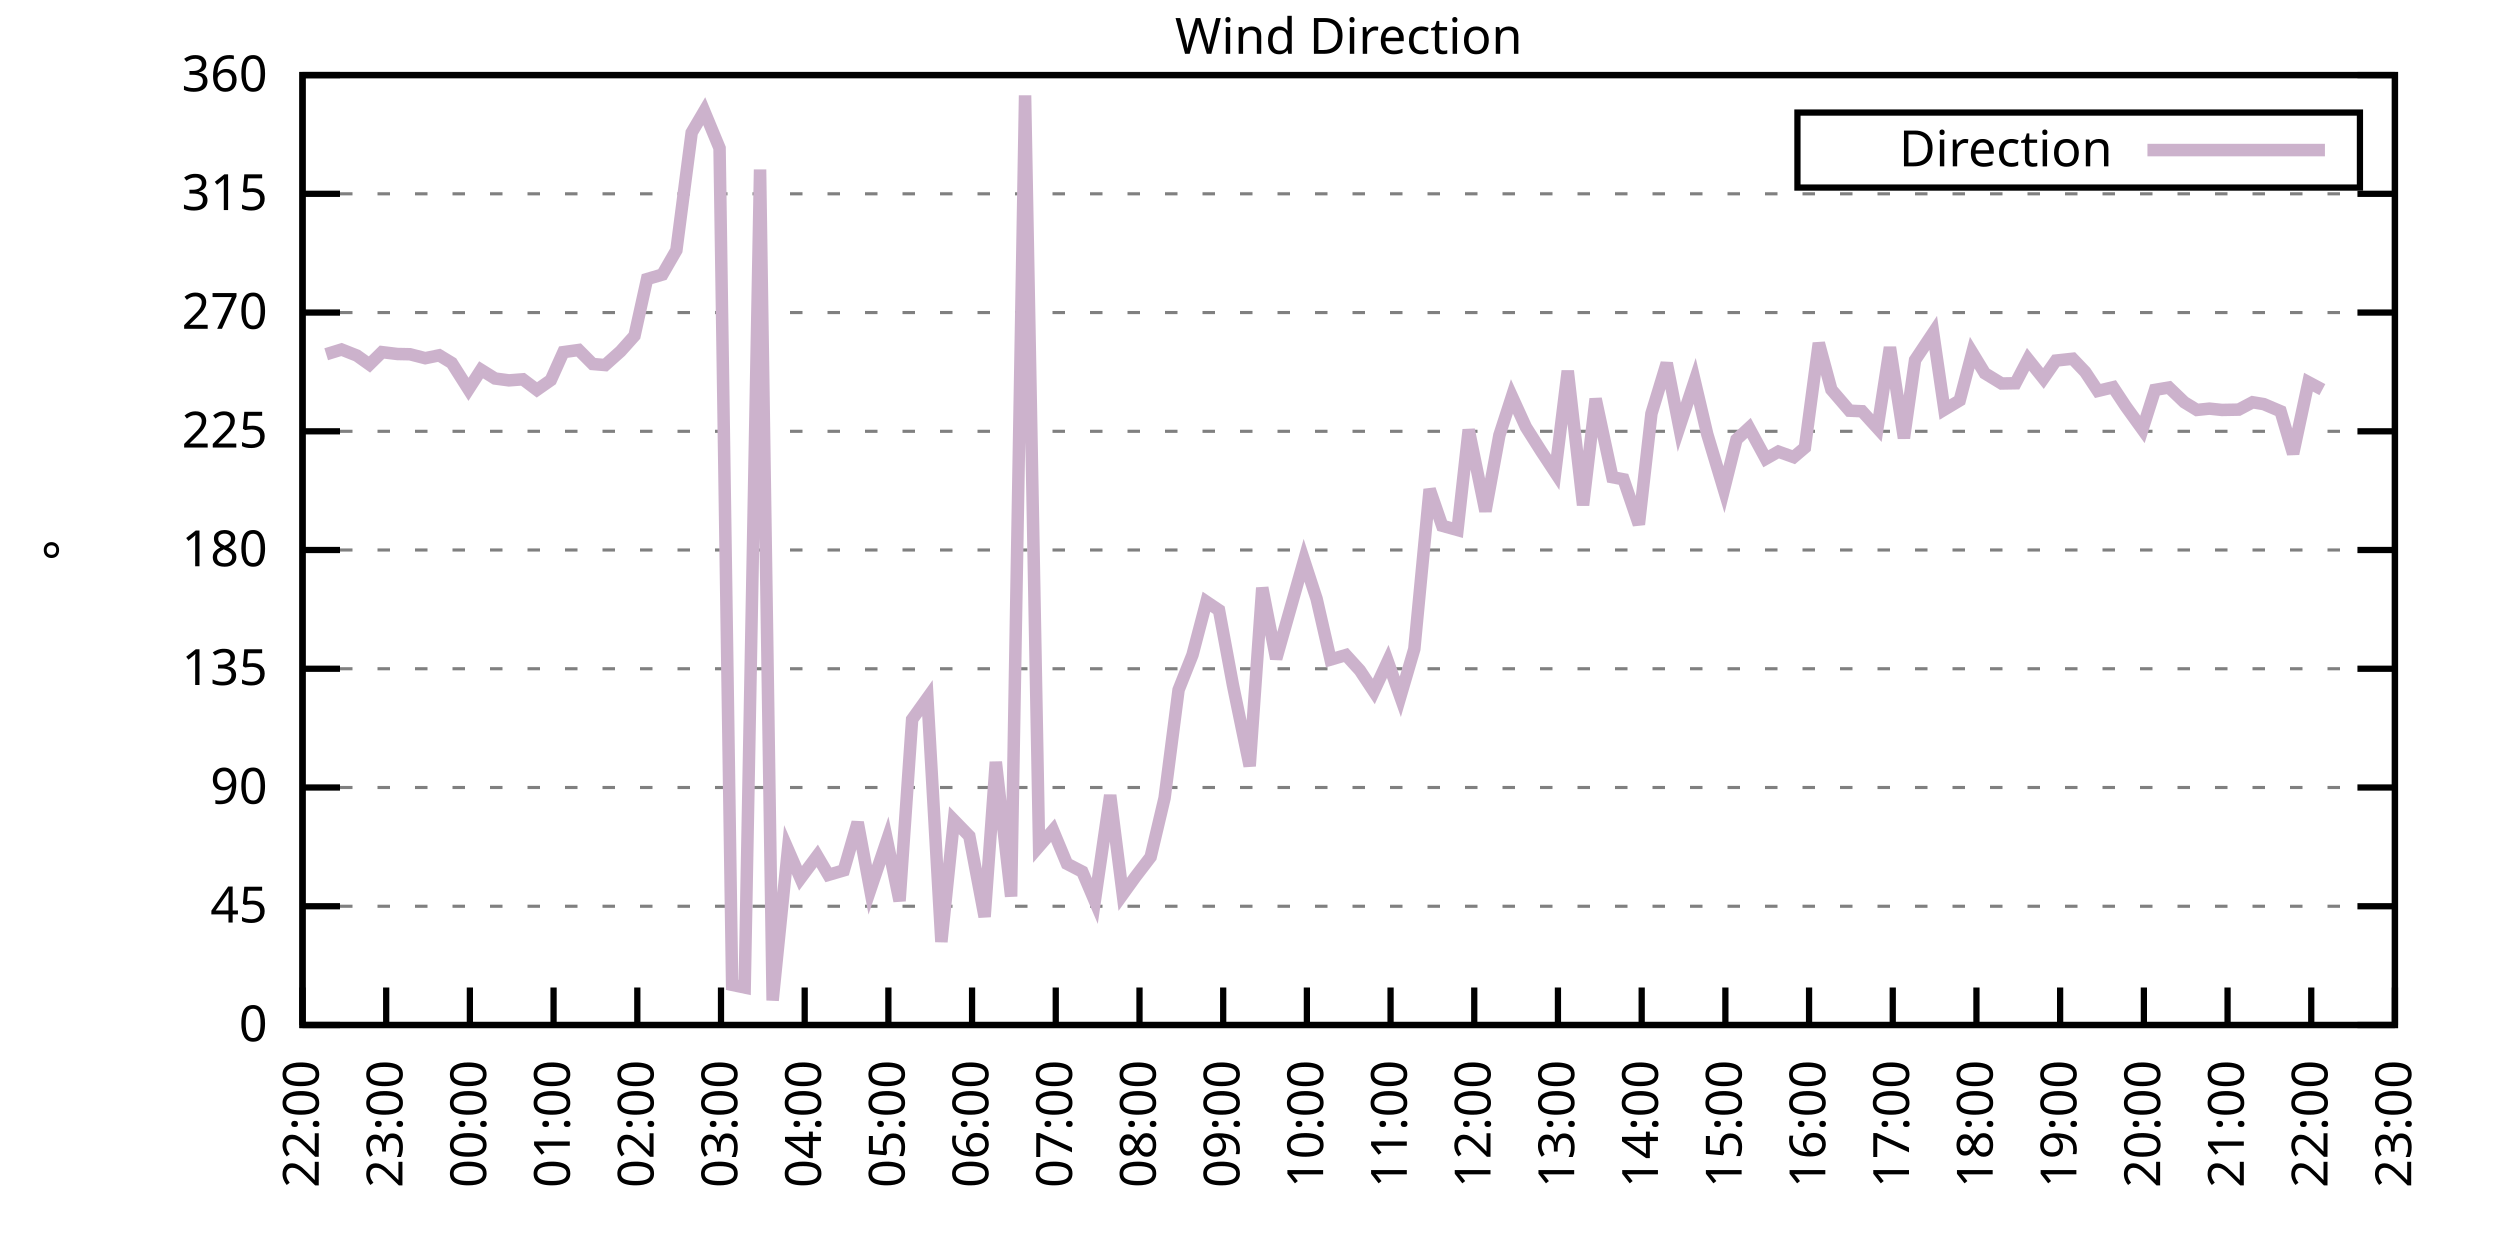
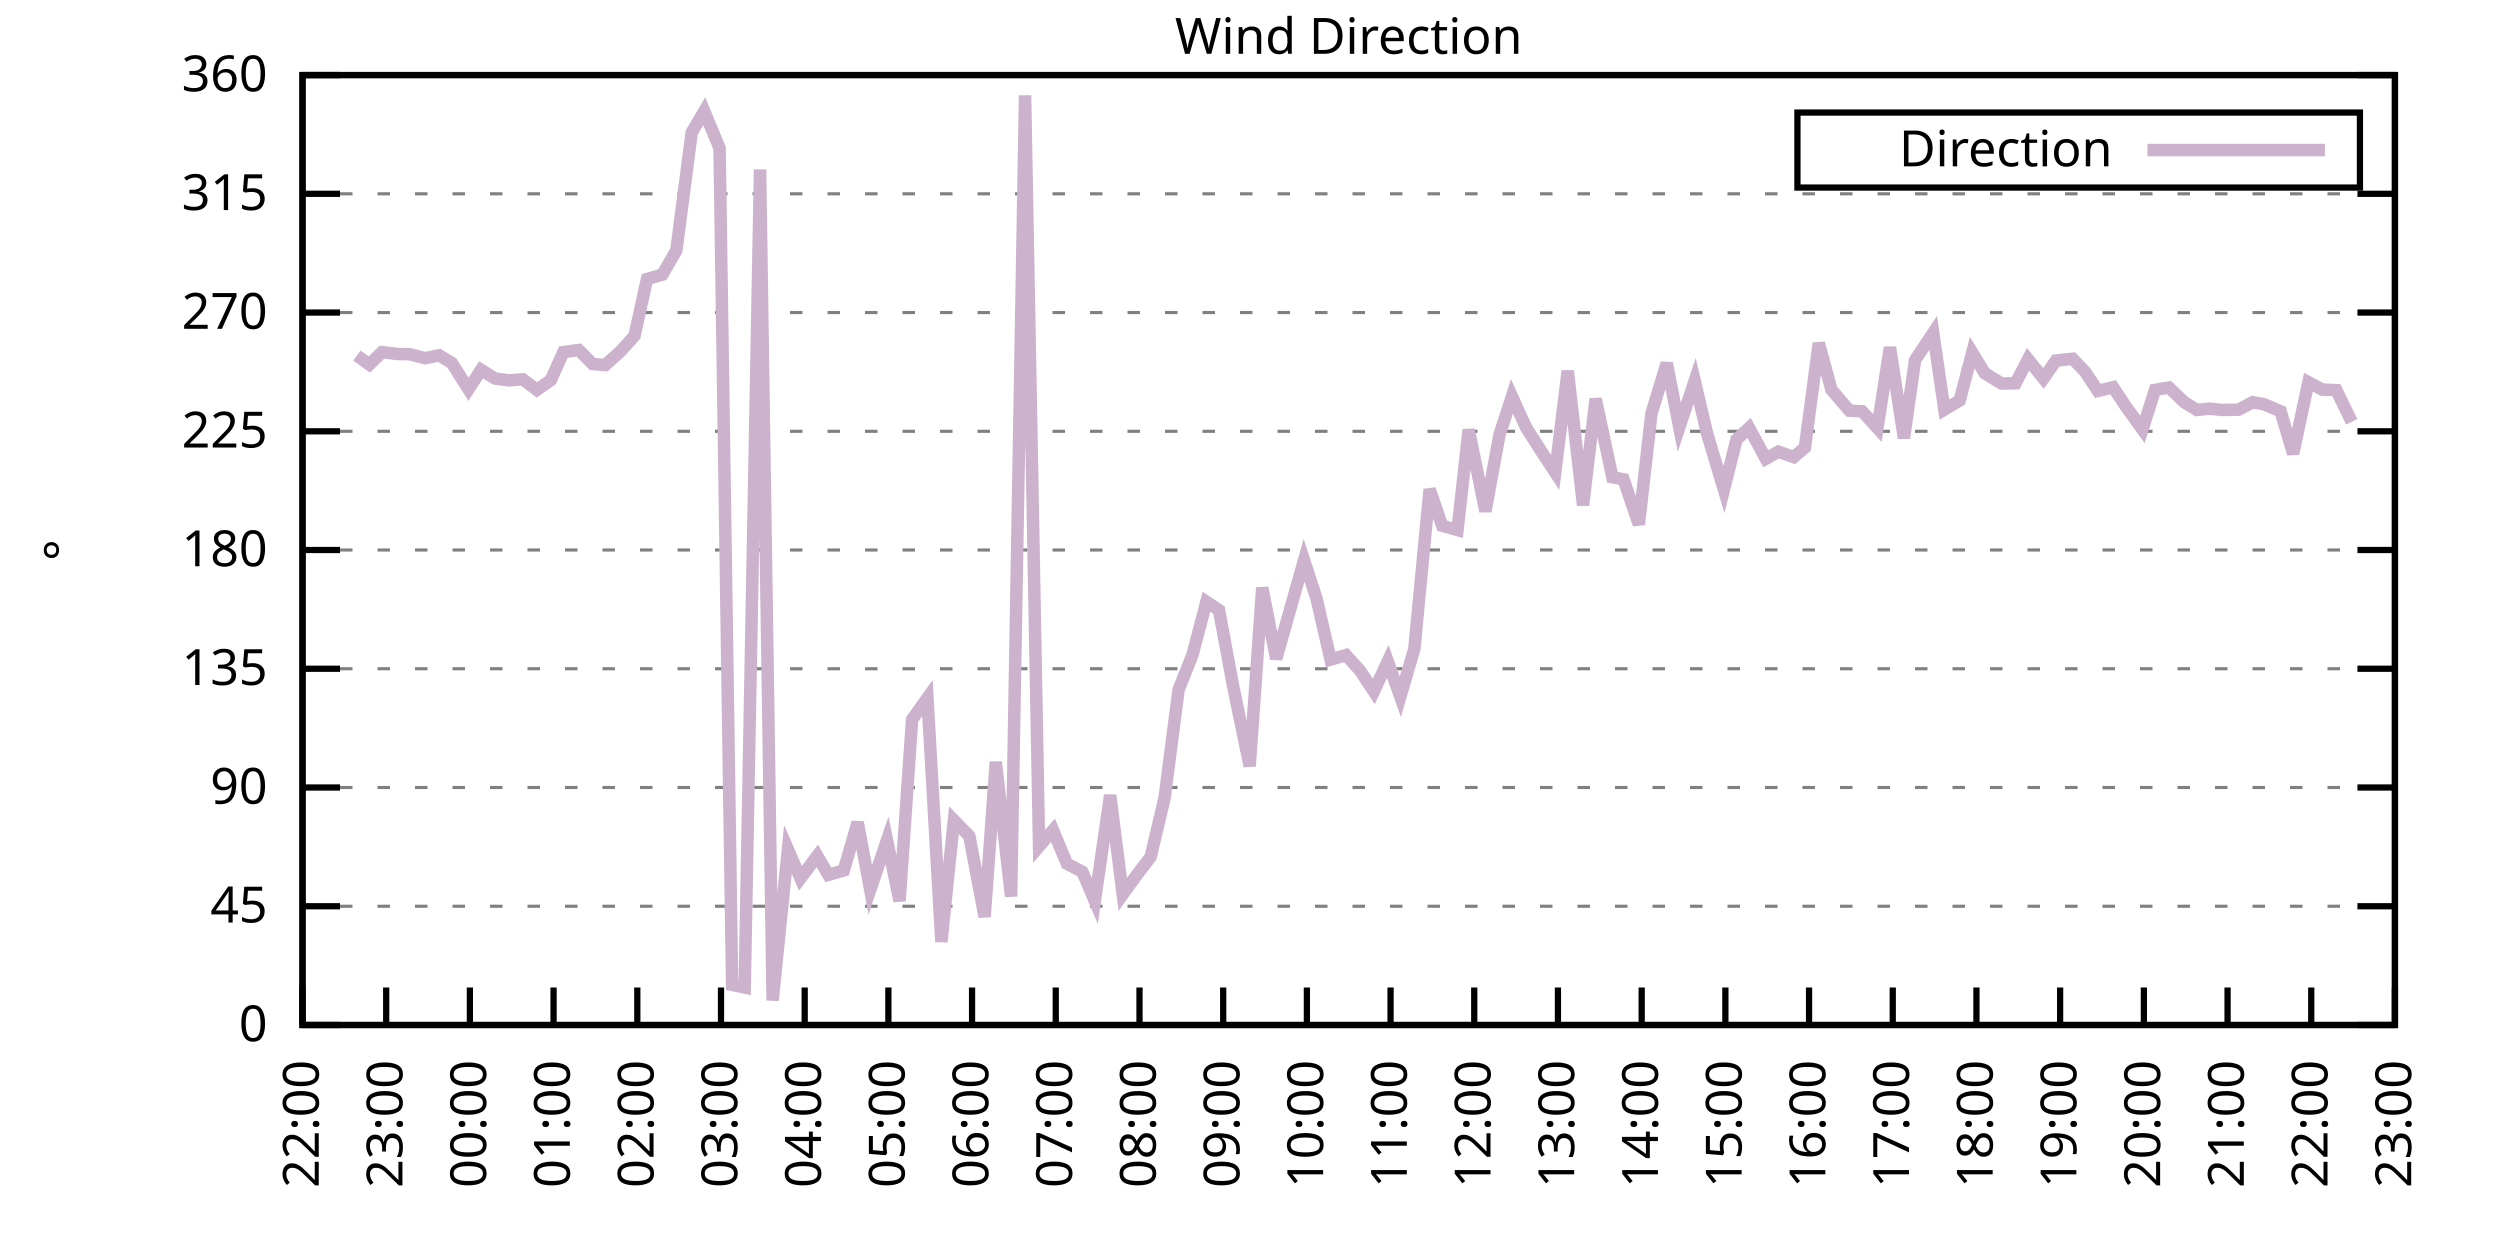
<svg xmlns="http://www.w3.org/2000/svg" xmlns:xlink="http://www.w3.org/1999/xlink" width="400" height="200" viewBox="0 0 400 200">
  <g id="gnuplot_canvas">
    <rect x="0" y="0" width="400" height="200" fill="none" />
    <defs>
      <circle id="gpDot" r="0.5" stroke-width="0.5" stroke="currentColor" />
      <path id="gpPt0" stroke-width="0.333" stroke="currentColor" d="M-1,0 h2 M0,-1 v2" />
      <path id="gpPt1" stroke-width="0.333" stroke="currentColor" d="M-1,-1 L1,1 M1,-1 L-1,1" />
      <path id="gpPt2" stroke-width="0.333" stroke="currentColor" d="M-1,0 L1,0 M0,-1 L0,1 M-1,-1 L1,1 M-1,1 L1,-1" />
      <rect id="gpPt3" stroke-width="0.333" stroke="currentColor" x="-1" y="-1" width="2" height="2" />
      <rect id="gpPt4" stroke-width="0.333" stroke="currentColor" fill="currentColor" x="-1" y="-1" width="2" height="2" />
      <circle id="gpPt5" stroke-width="0.333" stroke="currentColor" cx="0" cy="0" r="1" />
      <use xlink:href="#gpPt5" id="gpPt6" fill="currentColor" stroke="none" />
      <path id="gpPt7" stroke-width="0.333" stroke="currentColor" d="M0,-1.33 L-1.33,0.67 L1.33,0.67 z" />
      <use xlink:href="#gpPt7" id="gpPt8" fill="currentColor" stroke="none" />
      <use xlink:href="#gpPt7" id="gpPt9" stroke="currentColor" transform="rotate(180)" />
      <use xlink:href="#gpPt9" id="gpPt10" fill="currentColor" stroke="none" />
      <use xlink:href="#gpPt3" id="gpPt11" stroke="currentColor" transform="rotate(45)" />
      <use xlink:href="#gpPt11" id="gpPt12" fill="currentColor" stroke="none" />
      <path id="gpPt13" stroke-width="0.333" stroke="currentColor" d="M0,1.330 L1.265,0.411 L0.782,-1.067 L-0.782,-1.076 L-1.265,0.411 z" />
      <use xlink:href="#gpPt13" id="gpPt14" fill="currentColor" stroke="none" />
      <filter id="textbox" filterUnits="objectBoundingBox" x="0" y="0" height="1" width="1">
        <feFlood flood-color="white" flood-opacity="1" result="bgnd" />
        <feComposite in="SourceGraphic" in2="bgnd" operator="atop" />
      </filter>
      <filter id="greybox" filterUnits="objectBoundingBox" x="0" y="0" height="1" width="1">
        <feFlood flood-color="lightgrey" flood-opacity="1" result="grey" />
        <feComposite in="SourceGraphic" in2="grey" operator="atop" />
      </filter>
    </defs>
    <g fill="none" color="white" stroke="currentColor" stroke-width="1.00" stroke-linecap="butt" stroke-linejoin="miter">
</g>
    <g fill="none" color="black" stroke="currentColor" stroke-width="1.00" stroke-linecap="butt" stroke-linejoin="miter">
      <g stroke="none" shape-rendering="crispEdges">
        <polygon fill="rgb(255, 255, 255)" points="48.40,164.00 383.18,164.00 383.18,12.02 48.40,12.02 " />
      </g>
    </g>
    <g fill="none" color="black" stroke="currentColor" stroke-width="1.00" stroke-linecap="butt" stroke-linejoin="miter">
</g>
    <g fill="none" color="black" stroke="black" stroke-width="0.50" stroke-linecap="butt" stroke-linejoin="miter">
</g>
    <g fill="none" color="gray" stroke="currentColor" stroke-width="0.50" stroke-linecap="butt" stroke-linejoin="miter">
      <path stroke="gray" stroke-dasharray="2,4" class="gridline" d="M48.40,164.00 L383.19,164.00  " />
    </g>
    <g fill="none" color="gray" stroke="gray" stroke-width="1.00" stroke-linecap="butt" stroke-linejoin="miter">
</g>
    <g fill="none" color="black" stroke="currentColor" stroke-width="1.00" stroke-linecap="butt" stroke-linejoin="miter">
      <path stroke="black" d="M48.40,164.00 L54.40,164.00 M383.19,164.00 L377.19,164.00  " />
      <g transform="translate(42.80,166.60)" stroke="none" fill="black" font-family="Sans" font-size="8.00" text-anchor="end">
        <text>
          <tspan font-family="Sans"> 0</tspan>
        </text>
      </g>
    </g>
    <g fill="none" color="black" stroke="currentColor" stroke-width="1.00" stroke-linecap="butt" stroke-linejoin="miter">
</g>
    <g fill="none" color="black" stroke="black" stroke-width="0.50" stroke-linecap="butt" stroke-linejoin="miter">
</g>
    <g fill="none" color="gray" stroke="currentColor" stroke-width="0.50" stroke-linecap="butt" stroke-linejoin="miter">
      <path stroke="gray" stroke-dasharray="2,4" class="gridline" d="M48.40,145.00 L383.19,145.00  " />
    </g>
    <g fill="none" color="gray" stroke="gray" stroke-width="1.00" stroke-linecap="butt" stroke-linejoin="miter">
</g>
    <g fill="none" color="black" stroke="currentColor" stroke-width="1.00" stroke-linecap="butt" stroke-linejoin="miter">
      <path stroke="black" d="M48.40,145.00 L54.40,145.00 M383.19,145.00 L377.19,145.00  " />
      <g transform="translate(42.80,147.60)" stroke="none" fill="black" font-family="Sans" font-size="8.00" text-anchor="end">
        <text>
          <tspan font-family="Sans"> 45</tspan>
        </text>
      </g>
    </g>
    <g fill="none" color="black" stroke="currentColor" stroke-width="1.00" stroke-linecap="butt" stroke-linejoin="miter">
</g>
    <g fill="none" color="black" stroke="black" stroke-width="0.50" stroke-linecap="butt" stroke-linejoin="miter">
</g>
    <g fill="none" color="gray" stroke="currentColor" stroke-width="0.50" stroke-linecap="butt" stroke-linejoin="miter">
      <path stroke="gray" stroke-dasharray="2,4" class="gridline" d="M48.40,126.00 L383.19,126.00  " />
    </g>
    <g fill="none" color="gray" stroke="gray" stroke-width="1.00" stroke-linecap="butt" stroke-linejoin="miter">
</g>
    <g fill="none" color="black" stroke="currentColor" stroke-width="1.00" stroke-linecap="butt" stroke-linejoin="miter">
      <path stroke="black" d="M48.40,126.00 L54.40,126.00 M383.19,126.00 L377.19,126.00  " />
      <g transform="translate(42.80,128.60)" stroke="none" fill="black" font-family="Sans" font-size="8.00" text-anchor="end">
        <text>
          <tspan font-family="Sans"> 90</tspan>
        </text>
      </g>
    </g>
    <g fill="none" color="black" stroke="currentColor" stroke-width="1.00" stroke-linecap="butt" stroke-linejoin="miter">
</g>
    <g fill="none" color="black" stroke="black" stroke-width="0.50" stroke-linecap="butt" stroke-linejoin="miter">
</g>
    <g fill="none" color="gray" stroke="currentColor" stroke-width="0.50" stroke-linecap="butt" stroke-linejoin="miter">
      <path stroke="gray" stroke-dasharray="2,4" class="gridline" d="M48.40,107.00 L383.19,107.00  " />
    </g>
    <g fill="none" color="gray" stroke="gray" stroke-width="1.00" stroke-linecap="butt" stroke-linejoin="miter">
</g>
    <g fill="none" color="black" stroke="currentColor" stroke-width="1.00" stroke-linecap="butt" stroke-linejoin="miter">
      <path stroke="black" d="M48.40,107.00 L54.40,107.00 M383.19,107.00 L377.19,107.00  " />
      <g transform="translate(42.80,109.60)" stroke="none" fill="black" font-family="Sans" font-size="8.00" text-anchor="end">
        <text>
          <tspan font-family="Sans"> 135</tspan>
        </text>
      </g>
    </g>
    <g fill="none" color="black" stroke="currentColor" stroke-width="1.00" stroke-linecap="butt" stroke-linejoin="miter">
</g>
    <g fill="none" color="black" stroke="black" stroke-width="0.50" stroke-linecap="butt" stroke-linejoin="miter">
</g>
    <g fill="none" color="gray" stroke="currentColor" stroke-width="0.50" stroke-linecap="butt" stroke-linejoin="miter">
      <path stroke="gray" stroke-dasharray="2,4" class="gridline" d="M48.40,88.00 L383.19,88.00  " />
    </g>
    <g fill="none" color="gray" stroke="gray" stroke-width="1.00" stroke-linecap="butt" stroke-linejoin="miter">
</g>
    <g fill="none" color="black" stroke="currentColor" stroke-width="1.00" stroke-linecap="butt" stroke-linejoin="miter">
      <path stroke="black" d="M48.40,88.00 L54.40,88.00 M383.19,88.00 L377.19,88.00  " />
      <g transform="translate(42.80,90.60)" stroke="none" fill="black" font-family="Sans" font-size="8.00" text-anchor="end">
        <text>
          <tspan font-family="Sans"> 180</tspan>
        </text>
      </g>
    </g>
    <g fill="none" color="black" stroke="currentColor" stroke-width="1.00" stroke-linecap="butt" stroke-linejoin="miter">
</g>
    <g fill="none" color="black" stroke="black" stroke-width="0.50" stroke-linecap="butt" stroke-linejoin="miter">
</g>
    <g fill="none" color="gray" stroke="currentColor" stroke-width="0.50" stroke-linecap="butt" stroke-linejoin="miter">
      <path stroke="gray" stroke-dasharray="2,4" class="gridline" d="M48.40,69.01 L383.19,69.01  " />
    </g>
    <g fill="none" color="gray" stroke="gray" stroke-width="1.00" stroke-linecap="butt" stroke-linejoin="miter">
</g>
    <g fill="none" color="black" stroke="currentColor" stroke-width="1.00" stroke-linecap="butt" stroke-linejoin="miter">
      <path stroke="black" d="M48.40,69.01 L54.40,69.01 M383.19,69.01 L377.19,69.01  " />
      <g transform="translate(42.80,71.61)" stroke="none" fill="black" font-family="Sans" font-size="8.00" text-anchor="end">
        <text>
          <tspan font-family="Sans"> 225</tspan>
        </text>
      </g>
    </g>
    <g fill="none" color="black" stroke="currentColor" stroke-width="1.00" stroke-linecap="butt" stroke-linejoin="miter">
</g>
    <g fill="none" color="black" stroke="black" stroke-width="0.50" stroke-linecap="butt" stroke-linejoin="miter">
</g>
    <g fill="none" color="gray" stroke="currentColor" stroke-width="0.50" stroke-linecap="butt" stroke-linejoin="miter">
      <path stroke="gray" stroke-dasharray="2,4" class="gridline" d="M48.40,50.01 L383.19,50.01  " />
    </g>
    <g fill="none" color="gray" stroke="gray" stroke-width="1.00" stroke-linecap="butt" stroke-linejoin="miter">
</g>
    <g fill="none" color="black" stroke="currentColor" stroke-width="1.00" stroke-linecap="butt" stroke-linejoin="miter">
      <path stroke="black" d="M48.40,50.01 L54.40,50.01 M383.19,50.01 L377.19,50.01  " />
      <g transform="translate(42.80,52.61)" stroke="none" fill="black" font-family="Sans" font-size="8.00" text-anchor="end">
        <text>
          <tspan font-family="Sans"> 270</tspan>
        </text>
      </g>
    </g>
    <g fill="none" color="black" stroke="currentColor" stroke-width="1.00" stroke-linecap="butt" stroke-linejoin="miter">
</g>
    <g fill="none" color="black" stroke="black" stroke-width="0.50" stroke-linecap="butt" stroke-linejoin="miter">
</g>
    <g fill="none" color="gray" stroke="currentColor" stroke-width="0.50" stroke-linecap="butt" stroke-linejoin="miter">
      <path stroke="gray" stroke-dasharray="2,4" class="gridline" d="M48.40,31.01 L383.19,31.01  " />
    </g>
    <g fill="none" color="gray" stroke="gray" stroke-width="1.00" stroke-linecap="butt" stroke-linejoin="miter">
</g>
    <g fill="none" color="black" stroke="currentColor" stroke-width="1.00" stroke-linecap="butt" stroke-linejoin="miter">
      <path stroke="black" d="M48.40,31.01 L54.40,31.01 M383.19,31.01 L377.19,31.01  " />
      <g transform="translate(42.80,33.61)" stroke="none" fill="black" font-family="Sans" font-size="8.00" text-anchor="end">
        <text>
          <tspan font-family="Sans"> 315</tspan>
        </text>
      </g>
    </g>
    <g fill="none" color="black" stroke="currentColor" stroke-width="1.00" stroke-linecap="butt" stroke-linejoin="miter">
</g>
    <g fill="none" color="black" stroke="black" stroke-width="0.50" stroke-linecap="butt" stroke-linejoin="miter">
</g>
    <g fill="none" color="gray" stroke="currentColor" stroke-width="0.50" stroke-linecap="butt" stroke-linejoin="miter">
      <path stroke="gray" stroke-dasharray="2,4" class="gridline" d="M48.40,12.01 L383.19,12.01  " />
    </g>
    <g fill="none" color="gray" stroke="gray" stroke-width="1.00" stroke-linecap="butt" stroke-linejoin="miter">
</g>
    <g fill="none" color="black" stroke="currentColor" stroke-width="1.00" stroke-linecap="butt" stroke-linejoin="miter">
      <path stroke="black" d="M48.40,12.01 L54.40,12.01 M383.19,12.01 L377.19,12.01  " />
      <g transform="translate(42.80,14.61)" stroke="none" fill="black" font-family="Sans" font-size="8.00" text-anchor="end">
        <text>
          <tspan font-family="Sans"> 360</tspan>
        </text>
      </g>
    </g>
    <g fill="none" color="black" stroke="currentColor" stroke-width="1.00" stroke-linecap="butt" stroke-linejoin="miter">
      <path stroke="black" d="M48.40,164.00 L48.40,158.00  " />
      <g transform="translate(51.00,169.60) rotate(270.00)" stroke="none" fill="black" font-family="Sans" font-size="8.00" text-anchor="end">
        <text>
          <tspan font-family="Sans">22:00</tspan>
        </text>
      </g>
    </g>
    <g fill="none" color="black" stroke="currentColor" stroke-width="1.00" stroke-linecap="butt" stroke-linejoin="miter">
      <path stroke="black" d="M61.79,164.00 L61.79,158.00  " />
      <g transform="translate(64.39,169.60) rotate(270.00)" stroke="none" fill="black" font-family="Sans" font-size="8.00" text-anchor="end">
        <text>
          <tspan font-family="Sans">23:00</tspan>
        </text>
      </g>
    </g>
    <g fill="none" color="black" stroke="currentColor" stroke-width="1.00" stroke-linecap="butt" stroke-linejoin="miter">
      <path stroke="black" d="M75.18,164.00 L75.18,158.00  " />
      <g transform="translate(77.78,169.60) rotate(270.00)" stroke="none" fill="black" font-family="Sans" font-size="8.00" text-anchor="end">
        <text>
          <tspan font-family="Sans">00:00</tspan>
        </text>
      </g>
    </g>
    <g fill="none" color="black" stroke="currentColor" stroke-width="1.00" stroke-linecap="butt" stroke-linejoin="miter">
      <path stroke="black" d="M88.57,164.00 L88.57,158.00  " />
      <g transform="translate(91.17,169.60) rotate(270.00)" stroke="none" fill="black" font-family="Sans" font-size="8.00" text-anchor="end">
        <text>
          <tspan font-family="Sans">01:00</tspan>
        </text>
      </g>
    </g>
    <g fill="none" color="black" stroke="currentColor" stroke-width="1.00" stroke-linecap="butt" stroke-linejoin="miter">
      <path stroke="black" d="M101.97,164.00 L101.97,158.00  " />
      <g transform="translate(104.57,169.60) rotate(270.00)" stroke="none" fill="black" font-family="Sans" font-size="8.00" text-anchor="end">
        <text>
          <tspan font-family="Sans">02:00</tspan>
        </text>
      </g>
    </g>
    <g fill="none" color="black" stroke="currentColor" stroke-width="1.00" stroke-linecap="butt" stroke-linejoin="miter">
      <path stroke="black" d="M115.36,164.00 L115.36,158.00  " />
      <g transform="translate(117.96,169.60) rotate(270.00)" stroke="none" fill="black" font-family="Sans" font-size="8.00" text-anchor="end">
        <text>
          <tspan font-family="Sans">03:00</tspan>
        </text>
      </g>
    </g>
    <g fill="none" color="black" stroke="currentColor" stroke-width="1.00" stroke-linecap="butt" stroke-linejoin="miter">
      <path stroke="black" d="M128.75,164.00 L128.75,158.00  " />
      <g transform="translate(131.35,169.60) rotate(270.00)" stroke="none" fill="black" font-family="Sans" font-size="8.00" text-anchor="end">
        <text>
          <tspan font-family="Sans">04:00</tspan>
        </text>
      </g>
    </g>
    <g fill="none" color="black" stroke="currentColor" stroke-width="1.00" stroke-linecap="butt" stroke-linejoin="miter">
      <path stroke="black" d="M142.14,164.00 L142.14,158.00  " />
      <g transform="translate(144.74,169.60) rotate(270.00)" stroke="none" fill="black" font-family="Sans" font-size="8.00" text-anchor="end">
        <text>
          <tspan font-family="Sans">05:00</tspan>
        </text>
      </g>
    </g>
    <g fill="none" color="black" stroke="currentColor" stroke-width="1.00" stroke-linecap="butt" stroke-linejoin="miter">
      <path stroke="black" d="M155.53,164.00 L155.53,158.00  " />
      <g transform="translate(158.13,169.60) rotate(270.00)" stroke="none" fill="black" font-family="Sans" font-size="8.00" text-anchor="end">
        <text>
          <tspan font-family="Sans">06:00</tspan>
        </text>
      </g>
    </g>
    <g fill="none" color="black" stroke="currentColor" stroke-width="1.00" stroke-linecap="butt" stroke-linejoin="miter">
      <path stroke="black" d="M168.92,164.00 L168.92,158.00  " />
      <g transform="translate(171.52,169.60) rotate(270.00)" stroke="none" fill="black" font-family="Sans" font-size="8.00" text-anchor="end">
        <text>
          <tspan font-family="Sans">07:00</tspan>
        </text>
      </g>
    </g>
    <g fill="none" color="black" stroke="currentColor" stroke-width="1.00" stroke-linecap="butt" stroke-linejoin="miter">
      <path stroke="black" d="M182.32,164.00 L182.32,158.00  " />
      <g transform="translate(184.92,169.60) rotate(270.00)" stroke="none" fill="black" font-family="Sans" font-size="8.00" text-anchor="end">
        <text>
          <tspan font-family="Sans">08:00</tspan>
        </text>
      </g>
    </g>
    <g fill="none" color="black" stroke="currentColor" stroke-width="1.00" stroke-linecap="butt" stroke-linejoin="miter">
      <path stroke="black" d="M195.71,164.00 L195.71,158.00  " />
      <g transform="translate(198.31,169.60) rotate(270.00)" stroke="none" fill="black" font-family="Sans" font-size="8.00" text-anchor="end">
        <text>
          <tspan font-family="Sans">09:00</tspan>
        </text>
      </g>
    </g>
    <g fill="none" color="black" stroke="currentColor" stroke-width="1.00" stroke-linecap="butt" stroke-linejoin="miter">
      <path stroke="black" d="M209.10,164.00 L209.10,158.00  " />
      <g transform="translate(211.70,169.60) rotate(270.00)" stroke="none" fill="black" font-family="Sans" font-size="8.00" text-anchor="end">
        <text>
          <tspan font-family="Sans">10:00</tspan>
        </text>
      </g>
    </g>
    <g fill="none" color="black" stroke="currentColor" stroke-width="1.00" stroke-linecap="butt" stroke-linejoin="miter">
      <path stroke="black" d="M222.49,164.00 L222.49,158.00  " />
      <g transform="translate(225.09,169.60) rotate(270.00)" stroke="none" fill="black" font-family="Sans" font-size="8.00" text-anchor="end">
        <text>
          <tspan font-family="Sans">11:00</tspan>
        </text>
      </g>
    </g>
    <g fill="none" color="black" stroke="currentColor" stroke-width="1.00" stroke-linecap="butt" stroke-linejoin="miter">
      <path stroke="black" d="M235.88,164.00 L235.88,158.00  " />
      <g transform="translate(238.48,169.60) rotate(270.00)" stroke="none" fill="black" font-family="Sans" font-size="8.00" text-anchor="end">
        <text>
          <tspan font-family="Sans">12:00</tspan>
        </text>
      </g>
    </g>
    <g fill="none" color="black" stroke="currentColor" stroke-width="1.00" stroke-linecap="butt" stroke-linejoin="miter">
      <path stroke="black" d="M249.27,164.00 L249.27,158.00  " />
      <g transform="translate(251.87,169.60) rotate(270.00)" stroke="none" fill="black" font-family="Sans" font-size="8.00" text-anchor="end">
        <text>
          <tspan font-family="Sans">13:00</tspan>
        </text>
      </g>
    </g>
    <g fill="none" color="black" stroke="currentColor" stroke-width="1.00" stroke-linecap="butt" stroke-linejoin="miter">
      <path stroke="black" d="M262.67,164.00 L262.67,158.00  " />
      <g transform="translate(265.27,169.60) rotate(270.00)" stroke="none" fill="black" font-family="Sans" font-size="8.00" text-anchor="end">
        <text>
          <tspan font-family="Sans">14:00</tspan>
        </text>
      </g>
    </g>
    <g fill="none" color="black" stroke="currentColor" stroke-width="1.00" stroke-linecap="butt" stroke-linejoin="miter">
      <path stroke="black" d="M276.06,164.00 L276.06,158.00  " />
      <g transform="translate(278.66,169.60) rotate(270.00)" stroke="none" fill="black" font-family="Sans" font-size="8.00" text-anchor="end">
        <text>
          <tspan font-family="Sans">15:00</tspan>
        </text>
      </g>
    </g>
    <g fill="none" color="black" stroke="currentColor" stroke-width="1.00" stroke-linecap="butt" stroke-linejoin="miter">
      <path stroke="black" d="M289.45,164.00 L289.45,158.00  " />
      <g transform="translate(292.05,169.60) rotate(270.00)" stroke="none" fill="black" font-family="Sans" font-size="8.00" text-anchor="end">
        <text>
          <tspan font-family="Sans">16:00</tspan>
        </text>
      </g>
    </g>
    <g fill="none" color="black" stroke="currentColor" stroke-width="1.00" stroke-linecap="butt" stroke-linejoin="miter">
      <path stroke="black" d="M302.84,164.00 L302.84,158.00  " />
      <g transform="translate(305.44,169.60) rotate(270.00)" stroke="none" fill="black" font-family="Sans" font-size="8.00" text-anchor="end">
        <text>
          <tspan font-family="Sans">17:00</tspan>
        </text>
      </g>
    </g>
    <g fill="none" color="black" stroke="currentColor" stroke-width="1.00" stroke-linecap="butt" stroke-linejoin="miter">
      <path stroke="black" d="M316.23,164.00 L316.23,158.00  " />
      <g transform="translate(318.83,169.60) rotate(270.00)" stroke="none" fill="black" font-family="Sans" font-size="8.00" text-anchor="end">
        <text>
          <tspan font-family="Sans">18:00</tspan>
        </text>
      </g>
    </g>
    <g fill="none" color="black" stroke="currentColor" stroke-width="1.00" stroke-linecap="butt" stroke-linejoin="miter">
      <path stroke="black" d="M329.62,164.00 L329.62,158.00  " />
      <g transform="translate(332.22,169.60) rotate(270.00)" stroke="none" fill="black" font-family="Sans" font-size="8.00" text-anchor="end">
        <text>
          <tspan font-family="Sans">19:00</tspan>
        </text>
      </g>
    </g>
    <g fill="none" color="black" stroke="currentColor" stroke-width="1.00" stroke-linecap="butt" stroke-linejoin="miter">
      <path stroke="black" d="M343.02,164.00 L343.02,158.00  " />
      <g transform="translate(345.62,169.60) rotate(270.00)" stroke="none" fill="black" font-family="Sans" font-size="8.00" text-anchor="end">
        <text>
          <tspan font-family="Sans">20:00</tspan>
        </text>
      </g>
    </g>
    <g fill="none" color="black" stroke="currentColor" stroke-width="1.00" stroke-linecap="butt" stroke-linejoin="miter">
      <path stroke="black" d="M356.41,164.00 L356.41,158.00  " />
      <g transform="translate(359.01,169.60) rotate(270.00)" stroke="none" fill="black" font-family="Sans" font-size="8.00" text-anchor="end">
        <text>
          <tspan font-family="Sans">21:00</tspan>
        </text>
      </g>
    </g>
    <g fill="none" color="black" stroke="currentColor" stroke-width="1.00" stroke-linecap="butt" stroke-linejoin="miter">
      <path stroke="black" d="M369.80,164.00 L369.80,158.00  " />
      <g transform="translate(372.40,169.60) rotate(270.00)" stroke="none" fill="black" font-family="Sans" font-size="8.00" text-anchor="end">
        <text>
          <tspan font-family="Sans">22:00</tspan>
        </text>
      </g>
    </g>
    <g fill="none" color="black" stroke="currentColor" stroke-width="1.00" stroke-linecap="butt" stroke-linejoin="miter">
      <path stroke="black" d="M383.19,164.00 L383.19,158.00  " />
      <g transform="translate(385.79,169.60) rotate(270.00)" stroke="none" fill="black" font-family="Sans" font-size="8.00" text-anchor="end">
        <text>
          <tspan font-family="Sans">23:00</tspan>
        </text>
      </g>
    </g>
    <g fill="none" color="black" stroke="currentColor" stroke-width="1.00" stroke-linecap="butt" stroke-linejoin="miter">
</g>
    <g fill="none" color="black" stroke="currentColor" stroke-width="1.00" stroke-linecap="butt" stroke-linejoin="miter">
      <path stroke="black" d="M48.40,12.01 L48.40,164.00 L383.19,164.00 L383.19,12.01 L48.40,12.01 Z  " />
    </g>
    <g fill="none" color="black" stroke="currentColor" stroke-width="1.00" stroke-linecap="butt" stroke-linejoin="miter">
</g>
    <g fill="none" color="black" stroke="currentColor" stroke-width="1.00" stroke-linecap="butt" stroke-linejoin="miter">
      <path stroke="black" d="M287.59,30.01 L287.59,18.01 L377.59,18.01 L377.59,30.01 L287.59,30.01 Z  " />
    </g>
    <g id="Wind_direction_plot_1">
      <g fill="none" color="white" stroke="black" stroke-width="2.00" stroke-linecap="butt" stroke-linejoin="miter">
</g>
      <g fill="none" color="black" stroke="currentColor" stroke-width="2.00" stroke-linecap="butt" stroke-linejoin="miter">
        <g transform="translate(337.99,26.61)" stroke="none" fill="black" font-family="Sans" font-size="8.00" text-anchor="end">
          <text>
            <tspan font-family="Sans">Direction</tspan>
          </text>
        </g>
      </g>
      <g fill="none" color="black" stroke="currentColor" stroke-width="2.00" stroke-linecap="butt" stroke-linejoin="miter">
-         <path stroke="rgb(204, 178, 204)" d="M343.59,24.01 L371.99,24.01 M52.19,56.68 L54.65,55.92 L57.10,56.89 L59.11,58.32 L61.12,56.34 L63.58,56.64   L65.59,56.68 L68.04,57.31 L70.27,56.85 L72.28,58.07 L74.96,62.29 L76.97,59.17 L79.20,60.56 L81.43,60.86   L83.66,60.69 L85.90,62.38 L88.13,60.82 L90.14,56.34 L92.59,56.00 L94.82,58.24 L96.83,58.41 L99.29,56.21   L101.52,53.72 L103.53,44.65 L105.98,43.93 L108.22,40.04 L110.67,21.21 L112.68,17.79 L115.13,23.70 L117.14,157.58   L119.15,158.00 L121.61,27.12 L123.62,160.07 L126.07,135.92 L128.08,140.53 L130.76,136.94 L132.54,139.98 L135.00,139.26   L137.23,131.58 L139.24,142.38 L141.92,134.45 L143.93,144.16 L145.94,115.11 L148.39,111.69 L150.62,150.70 L152.63,131.24   L155.09,133.77 L157.54,146.69 L159.33,121.91 L161.78,143.44 L164.01,15.26 L166.25,135.42 L168.48,132.84 L170.71,138.20   L173.17,139.47 L175.17,144.16 L177.63,127.23 L179.64,143.10 L181.65,140.31 L184.10,137.11 L186.33,127.69 L188.57,110.38   L190.80,104.77 L193.03,96.28 L195.04,97.63 L197.27,109.62 L199.95,122.58 L201.96,94.04 L204.19,105.40 L208.65,89.65   L210.66,95.82 L212.89,105.53 L215.35,104.81 L217.58,107.26 L219.81,110.63 L222.04,105.82 L224.05,111.48 L226.29,103.84   L228.74,78.29 L230.75,84.12 L233.20,84.80 L234.99,68.75 L237.67,81.80 L239.90,69.64 L241.91,63.43 L244.14,68.33   L246.60,72.21 L248.83,75.59 L250.84,59.34 L253.29,80.83 L255.30,63.81 L257.98,76.35 L259.76,76.69 L262.22,83.91   L264.23,66.18 L266.68,58.11 L268.69,68.37 L271.15,60.94 L273.16,69.47 L275.83,78.34 L277.84,70.32 L279.85,68.46   L282.53,73.40 L284.54,72.26 L286.99,73.14 L288.78,71.62 L291.01,54.90 L293.02,62.34 L295.92,65.71 L297.93,65.80   L300.39,68.50 L302.39,55.58 L304.63,70.10 L306.41,57.61 L309.31,53.26 L311.10,65.54 L313.55,64.07 L315.56,56.42   L317.57,59.72 L320.25,61.36 L322.48,61.32 L324.49,57.48 L326.95,60.56 L328.95,57.69 L331.63,57.40 L333.64,59.51   L335.65,62.55 L338.10,61.96 L340.11,65.00 L342.79,68.71 L344.80,62.38 L347.03,62.00 L349.49,64.36 L351.50,65.59   L353.51,65.38 L355.51,65.59 L358.19,65.54 L360.42,64.36 L362.21,64.66 L364.89,65.80 L366.90,72.59 L369.35,61.15   L371.58,62.34  " />
+         <path stroke="rgb(204, 178, 204)" d="M343.59,24.01 L371.99,24.01 M57.10,56.89 L59.11,58.32 L61.12,56.34 L63.58,56.64 L65.59,56.68 L68.04,57.31   L70.27,56.85 L72.28,58.07 L74.96,62.29 L76.97,59.17 L79.20,60.56 L81.43,60.86 L83.66,60.69 L85.90,62.38   L88.13,60.82 L90.14,56.34 L92.59,56.00 L94.82,58.24 L96.83,58.41 L99.29,56.21 L101.52,53.72 L103.53,44.65   L105.98,43.93 L108.22,40.04 L110.67,21.21 L112.68,17.79 L115.13,23.70 L117.14,157.58 L119.15,158.00 L121.61,27.12   L123.62,160.07 L126.07,135.92 L128.08,140.53 L130.76,136.94 L132.54,139.98 L135.00,139.26 L137.23,131.58 L139.24,142.38   L141.92,134.45 L143.93,144.16 L145.94,115.11 L148.39,111.69 L150.62,150.70 L152.63,131.24 L155.09,133.77 L157.54,146.69   L159.33,121.91 L161.78,143.44 L164.01,15.26 L166.25,135.42 L168.48,132.84 L170.71,138.20 L173.17,139.47 L175.17,144.16   L177.63,127.23 L179.64,143.10 L181.65,140.31 L184.10,137.11 L186.33,127.69 L188.57,110.38 L190.80,104.77 L193.03,96.28   L195.04,97.63 L197.27,109.62 L199.95,122.58 L201.96,94.04 L204.19,105.40 L208.65,89.65 L210.66,95.82 L212.89,105.53   L215.35,104.81 L217.58,107.26 L219.81,110.63 L222.04,105.82 L224.05,111.48 L226.29,103.84 L228.74,78.29 L230.75,84.12   L233.20,84.80 L234.99,68.75 L237.67,81.80 L239.90,69.64 L241.91,63.43 L244.14,68.33 L246.60,72.21 L248.83,75.59   L250.84,59.34 L253.29,80.83 L255.30,63.81 L257.98,76.35 L259.76,76.69 L262.22,83.91 L264.23,66.18 L266.68,58.11   L268.69,68.37 L271.15,60.94 L273.16,69.47 L275.83,78.34 L277.84,70.32 L279.85,68.46 L282.53,73.40 L284.54,72.26   L286.99,73.14 L288.78,71.62 L291.01,54.90 L293.02,62.34 L295.92,65.71 L297.93,65.80 L300.39,68.50 L302.39,55.58   L304.63,70.10 L306.41,57.61 L309.31,53.26 L311.10,65.54 L313.55,64.07 L315.56,56.42 L317.57,59.72 L320.25,61.36   L322.48,61.32 L324.49,57.48 L326.95,60.56 L328.95,57.69 L331.63,57.40 L333.64,59.51 L335.65,62.55 L338.10,61.96   L340.11,65.00 L342.79,68.71 L344.80,62.38 L347.03,62.00 L349.49,64.36 L351.50,65.59 L353.51,65.38 L355.51,65.59   L358.19,65.54 L360.42,64.36 L362.21,64.66 L364.89,65.80 L366.90,72.59 L369.35,61.15 L371.58,62.34 L373.82,62.42   L376.27,67.49  " />
      </g>
    </g>
    <g fill="none" color="black" stroke="currentColor" stroke-width="2.00" stroke-linecap="butt" stroke-linejoin="miter">
</g>
    <g fill="none" color="black" stroke="black" stroke-width="1.00" stroke-linecap="butt" stroke-linejoin="miter">
</g>
    <g fill="none" color="black" stroke="currentColor" stroke-width="1.00" stroke-linecap="butt" stroke-linejoin="miter">
      <path stroke="black" d="M48.40,12.01 L48.40,164.00 L383.19,164.00 L383.19,12.01 L48.40,12.01 Z  " />
      <g transform="translate(12.80,88.01) rotate(270.00)" stroke="none" fill="black" font-family="Sans" font-size="8.00" text-anchor="middle">
        <text>
          <tspan font-family="Sans">°</tspan>
        </text>
      </g>
    </g>
    <g fill="none" color="black" stroke="currentColor" stroke-width="1.00" stroke-linecap="butt" stroke-linejoin="miter">
</g>
    <g fill="none" color="black" stroke="currentColor" stroke-width="1.00" stroke-linecap="butt" stroke-linejoin="miter">
      <g transform="translate(215.79,8.61)" stroke="none" fill="black" font-family="Sans" font-size="8.00" text-anchor="middle">
        <text>
          <tspan font-family="Sans">Wind Direction</tspan>
        </text>
      </g>
    </g>
    <g fill="none" color="black" stroke="currentColor" stroke-width="1.00" stroke-linecap="butt" stroke-linejoin="miter">
</g>
  </g>
</svg>
